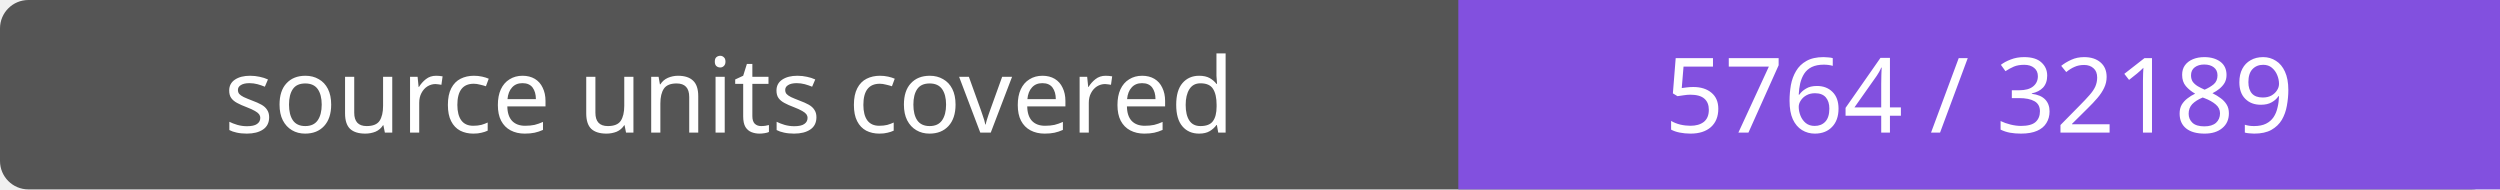
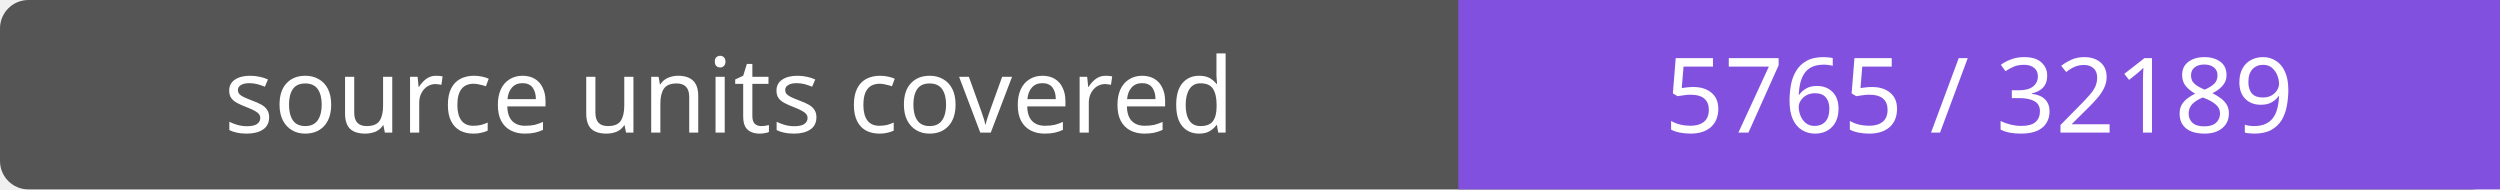
- <svg xmlns="http://www.w3.org/2000/svg" width="264" height="20" role="img" aria-label="source units covered: 5764 / 32189">
+ <svg xmlns="http://www.w3.org/2000/svg" width="264" height="20" role="img" aria-label="source units covered: 5765 / 32189">
  <rect width="264" height="20" rx="3" fill="#555" />
  <path fill="#8250df" d="M154 0h110v20H154z" />
  <g fill="#fff" text-anchor="middle" font-family="Verdana,sans-serif" font-size="11">
    <text x="77.0" y="14">source units covered</text>
-     <text x="209.0" y="14">5764 / 32189</text>
+     <text x="209.0" y="14">5765 / 32189</text>
  </g>
</svg>
